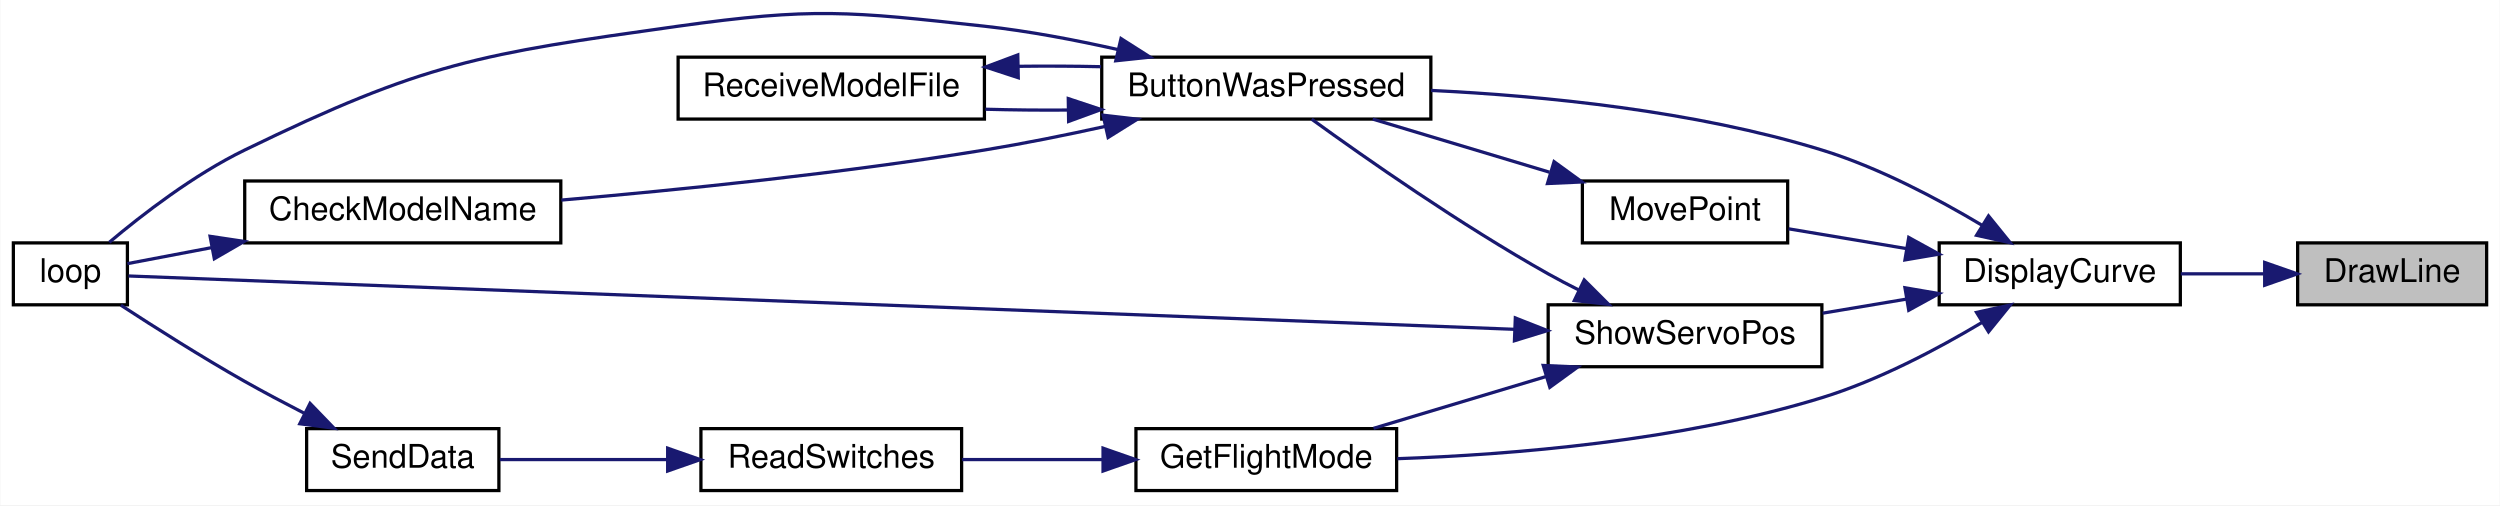
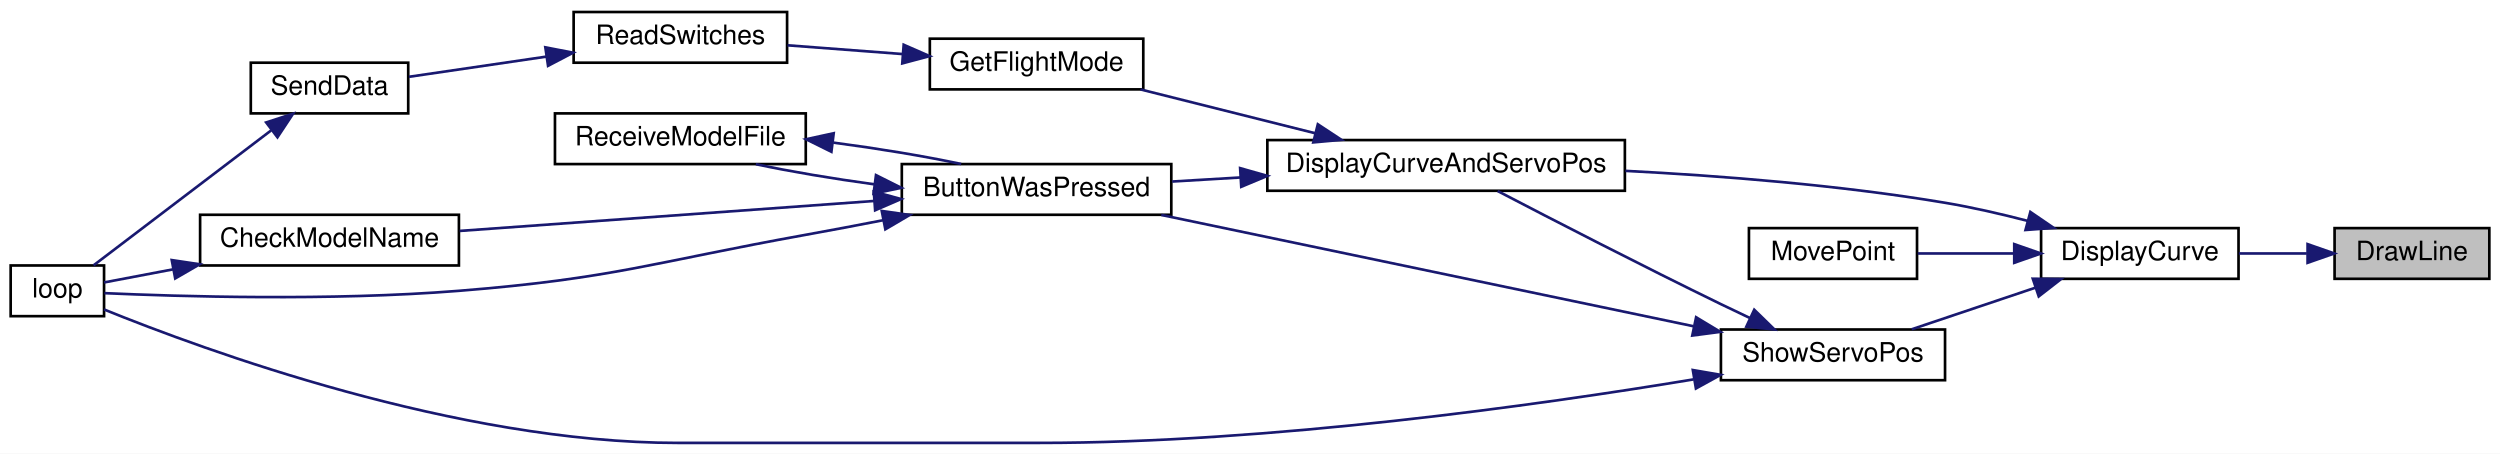
- <svg xmlns="http://www.w3.org/2000/svg" xmlns:xlink="http://www.w3.org/1999/xlink" width="767pt" height="155pt" viewBox="0.00 0.00 767.00 155.04">
-   <g id="graph0" class="graph" transform="scale(1 1) rotate(0) translate(4 151.04)">
-     <polygon fill="white" stroke="transparent" points="-4,4 -4,-151.04 763,-151.04 763,4 -4,4" />
+ <svg xmlns="http://www.w3.org/2000/svg" xmlns:xlink="http://www.w3.org/1999/xlink" width="937pt" height="170pt" viewBox="0.00 0.00 937.00 170.00">
+   <g id="graph0" class="graph" transform="scale(1 1) rotate(0) translate(4 166)">
+     <polygon fill="white" stroke="transparent" points="-4,4 -4,-166 933,-166 933,4 -4,4" />
    <g id="node1" class="node">
      <g id="a_node1">
        <a xlink:title=" ">
-           <polygon fill="#bfbfbf" stroke="black" points="701,-57.5 701,-76.5 759,-76.5 759,-57.5 701,-57.5" />
-           <text text-anchor="middle" x="730" y="-64.5" font-family="Helvetica,sans-Serif" font-size="10.00">DrawLine</text>
+           <polygon fill="#bfbfbf" stroke="black" points="871,-61.5 871,-80.5 929,-80.5 929,-61.5 871,-61.5" />
+           <text text-anchor="middle" x="900" y="-68.5" font-family="Helvetica,sans-Serif" font-size="10.00">DrawLine</text>
        </a>
      </g>
    </g>
    <g id="node2" class="node">
      <g id="a_node2">
        <a xlink:href="_transmitter_code_2src_2main_8cpp.html#af941d3a33327b2cee79e058ba9cd65f6" target="_top" xlink:title=" ">
-           <polygon fill="white" stroke="black" points="591,-57.5 591,-76.5 665,-76.5 665,-57.5 591,-57.5" />
-           <text text-anchor="middle" x="628" y="-64.5" font-family="Helvetica,sans-Serif" font-size="10.00">DisplayCurve</text>
+           <polygon fill="white" stroke="black" points="761,-61.5 761,-80.5 835,-80.5 835,-61.5 761,-61.5" />
+           <text text-anchor="middle" x="798" y="-68.5" font-family="Helvetica,sans-Serif" font-size="10.00">DisplayCurve</text>
        </a>
      </g>
    </g>
    <g id="edge1" class="edge">
-       <path fill="none" stroke="midnightblue" d="M690.6,-67C682.24,-67 673.41,-67 665.14,-67" />
-       <polygon fill="midnightblue" stroke="midnightblue" points="690.88,-70.5 700.88,-67 690.88,-63.5 690.88,-70.5" />
+       <path fill="none" stroke="midnightblue" d="M860.6,-71C852.24,-71 843.41,-71 835.14,-71" />
+       <polygon fill="midnightblue" stroke="midnightblue" points="860.88,-74.5 870.88,-71 860.88,-67.5 860.88,-74.5" />
    </g>
    <g id="node3" class="node">
      <g id="a_node3">
-         <a xlink:href="_transmitter_code_2src_2main_8cpp.html#a8e7ccbf842764fd85cc578be263f7202" target="_top" xlink:title=" ">
-           <polygon fill="white" stroke="black" points="334,-114.5 334,-133.5 435,-133.5 435,-114.5 334,-114.5" />
-           <text text-anchor="middle" x="384.5" y="-121.5" font-family="Helvetica,sans-Serif" font-size="10.00">ButtonWasPressed</text>
+         <a xlink:href="_transmitter_code_2src_2main_8cpp.html#a3887369a14c66b23cd538b4c0e9ca45b" target="_top" xlink:title=" ">
+           <polygon fill="white" stroke="black" points="471,-94.5 471,-113.5 605,-113.5 605,-94.5 471,-94.5" />
+           <text text-anchor="middle" x="538" y="-101.5" font-family="Helvetica,sans-Serif" font-size="10.00">DisplayCurveAndServoPos</text>
        </a>
      </g>
    </g>
    <g id="edge2" class="edge">
-       <path fill="none" stroke="midnightblue" d="M604.09,-81.94C590.4,-90.12 572.34,-99.66 555,-105 515.8,-117.07 469.41,-121.64 435.07,-123.29" />
-       <polygon fill="midnightblue" stroke="midnightblue" points="606.14,-84.78 612.81,-76.55 602.46,-78.83 606.14,-84.78" />
+       <path fill="none" stroke="midnightblue" d="M755.97,-83.21C745.92,-85.82 735.14,-88.3 725,-90 685.56,-96.63 640.89,-100.12 605.21,-101.96" />
+       <polygon fill="midnightblue" stroke="midnightblue" points="756.98,-86.56 765.73,-80.58 755.16,-79.8 756.98,-86.56" />
    </g>
-     <g id="node7" class="node">
-       <g id="a_node7">
-         <a xlink:href="_transmitter_code_2src_2main_8cpp.html#adf35f0ced7990f813a783d0ecd33bf64" target="_top" xlink:title=" ">
-           <polygon fill="white" stroke="black" points="344.5,-0.5 344.5,-19.5 424.5,-19.5 424.5,-0.5 344.5,-0.5" />
-           <text text-anchor="middle" x="384.5" y="-7.5" font-family="Helvetica,sans-Serif" font-size="10.00">GetFlightMode</text>
+     <g id="node11" class="node">
+       <g id="a_node11">
+         <a xlink:href="_transmitter_code_2src_2main_8cpp.html#aad727ec0b0f9f34487a535eaa4a83172" target="_top" xlink:title="moves point very close to where user hit screen">
+           <polygon fill="white" stroke="black" points="651.5,-61.5 651.5,-80.5 714.5,-80.5 714.5,-61.5 651.5,-61.5" />
+           <text text-anchor="middle" x="683" y="-68.5" font-family="Helvetica,sans-Serif" font-size="10.00">MovePoint</text>
        </a>
      </g>
    </g>
-     <g id="edge8" class="edge">
-       <path fill="none" stroke="midnightblue" d="M604.09,-52.06C590.4,-43.88 572.34,-34.34 555,-29 511.7,-15.67 459.61,-11.49 424.71,-10.28" />
-       <polygon fill="midnightblue" stroke="midnightblue" points="602.46,-55.17 612.81,-57.45 606.14,-49.22 602.46,-55.17" />
+     <g id="edge13" class="edge">
+       <path fill="none" stroke="midnightblue" d="M750.93,-71C738.76,-71 725.93,-71 714.79,-71" />
+       <polygon fill="midnightblue" stroke="midnightblue" points="750.94,-74.5 760.94,-71 750.94,-67.5 750.94,-74.5" />
    </g>
-     <g id="node10" class="node">
-       <g id="a_node10">
-         <a xlink:href="_transmitter_code_2src_2main_8cpp.html#aad727ec0b0f9f34487a535eaa4a83172" target="_top" xlink:title="moves point very close to where user hit screen">
-           <polygon fill="white" stroke="black" points="481.5,-76.5 481.5,-95.5 544.5,-95.5 544.5,-76.5 481.5,-76.5" />
-           <text text-anchor="middle" x="513" y="-83.5" font-family="Helvetica,sans-Serif" font-size="10.00">MovePoint</text>
-         </a>
-       </g>
-     </g>
-     <g id="edge12" class="edge">
-       <path fill="none" stroke="midnightblue" d="M580.93,-74.75C568.76,-76.79 555.93,-78.95 544.79,-80.82" />
-       <polygon fill="midnightblue" stroke="midnightblue" points="581.65,-78.17 590.94,-73.06 580.49,-71.27 581.65,-78.17" />
-     </g>
-     <g id="node11" class="node">
-       <g id="a_node11">
+     <g id="node12" class="node">
+       <g id="a_node12">
        <a xlink:href="_transmitter_code_2src_2main_8cpp.html#ad959eec03b0151ade81dc088593d816c" target="_top" xlink:title=" ">
-           <polygon fill="white" stroke="black" points="471,-38.5 471,-57.5 555,-57.5 555,-38.5 471,-38.5" />
-           <text text-anchor="middle" x="513" y="-45.5" font-family="Helvetica,sans-Serif" font-size="10.00">ShowServoPos</text>
+           <polygon fill="white" stroke="black" points="641,-23.5 641,-42.5 725,-42.5 725,-23.5 641,-23.5" />
+           <text text-anchor="middle" x="683" y="-30.5" font-family="Helvetica,sans-Serif" font-size="10.00">ShowServoPos</text>
        </a>
      </g>
    </g>
    <g id="edge14" class="edge">
-       <path fill="none" stroke="midnightblue" d="M580.81,-59.23C572.34,-57.81 563.54,-56.33 555.23,-54.93" />
-       <polygon fill="midnightblue" stroke="midnightblue" points="580.49,-62.73 590.94,-60.94 581.65,-55.83 580.49,-62.73" />
+       <path fill="none" stroke="midnightblue" d="M758.86,-58.17C743.7,-53.08 726.56,-47.31 712.51,-42.59" />
+       <polygon fill="midnightblue" stroke="midnightblue" points="757.89,-61.54 768.49,-61.41 760.12,-54.91 757.89,-61.54" />
    </g>
    <g id="node4" class="node">
      <g id="a_node4">
-         <a xlink:href="_transmitter_code_2src_2main_8cpp.html#a984cb52354a84c45e9e41f396a1c5e92" target="_top" xlink:title=" ">
-           <polygon fill="white" stroke="black" points="71,-76.5 71,-95.5 168,-95.5 168,-76.5 71,-76.5" />
-           <text text-anchor="middle" x="119.5" y="-83.5" font-family="Helvetica,sans-Serif" font-size="10.00">CheckModelName</text>
+         <a xlink:href="_transmitter_code_2src_2main_8cpp.html#a8e7ccbf842764fd85cc578be263f7202" target="_top" xlink:title=" ">
+           <polygon fill="white" stroke="black" points="334,-85.5 334,-104.5 435,-104.5 435,-85.5 334,-85.5" />
+           <text text-anchor="middle" x="384.5" y="-92.5" font-family="Helvetica,sans-Serif" font-size="10.00">ButtonWasPressed</text>
        </a>
      </g>
    </g>
    <g id="edge3" class="edge">
-       <path fill="none" stroke="midnightblue" d="M335.06,-112.25C323.01,-109.59 310.07,-106.98 298,-105 254.27,-97.82 204.01,-92.74 168.16,-89.64" />
-       <polygon fill="midnightblue" stroke="midnightblue" points="334.42,-115.69 344.95,-114.47 335.96,-108.86 334.42,-115.69" />
+       <path fill="none" stroke="midnightblue" d="M460.85,-99.48C452.19,-98.96 443.53,-98.45 435.34,-97.96" />
+       <polygon fill="midnightblue" stroke="midnightblue" points="460.8,-102.98 470.99,-100.08 461.22,-95.99 460.8,-102.98" />
+     </g>
+     <g id="node8" class="node">
+       <g id="a_node8">
+         <a xlink:href="_transmitter_code_2src_2main_8cpp.html#adf35f0ced7990f813a783d0ecd33bf64" target="_top" xlink:title=" ">
+           <polygon fill="white" stroke="black" points="344.5,-132.5 344.5,-151.5 424.5,-151.5 424.5,-132.5 344.5,-132.5" />
+           <text text-anchor="middle" x="384.5" y="-139.5" font-family="Helvetica,sans-Serif" font-size="10.00">GetFlightMode</text>
+         </a>
+       </g>
+     </g>
+     <g id="edge9" class="edge">
+       <path fill="none" stroke="midnightblue" d="M489,-116.04C467.83,-121.35 443.31,-127.5 423.45,-132.48" />
+       <polygon fill="midnightblue" stroke="midnightblue" points="489.92,-119.42 498.77,-113.59 488.22,-112.63 489.92,-119.42" />
    </g>
    <g id="node5" class="node">
      <g id="a_node5">
-         <a xlink:href="_transmitter_code_2src_2main_8cpp.html#afe461d27b9c48d5921c00d521181f12f" target="_top" xlink:title=" ">
-           <polygon fill="white" stroke="black" points="0,-57.5 0,-76.5 35,-76.5 35,-57.5 0,-57.5" />
-           <text text-anchor="middle" x="17.5" y="-64.5" font-family="Helvetica,sans-Serif" font-size="10.00">loop</text>
+         <a xlink:href="_transmitter_code_2src_2main_8cpp.html#a984cb52354a84c45e9e41f396a1c5e92" target="_top" xlink:title=" ">
+           <polygon fill="white" stroke="black" points="71,-66.5 71,-85.5 168,-85.5 168,-66.5 71,-66.5" />
+           <text text-anchor="middle" x="119.5" y="-73.5" font-family="Helvetica,sans-Serif" font-size="10.00">CheckModelName</text>
        </a>
      </g>
    </g>
-     <g id="edge5" class="edge">
-       <path fill="none" stroke="midnightblue" d="M339.1,-135.8C325.97,-138.76 311.49,-141.52 298,-143 256.47,-147.56 245.37,-148.79 204,-143 143.12,-134.47 126.29,-131.87 71,-105 55.42,-97.43 39.58,-85.21 29.44,-76.68" />
-       <polygon fill="midnightblue" stroke="midnightblue" points="339.91,-139.2 348.85,-133.51 338.31,-132.39 339.91,-139.2" />
+     <g id="edge4" class="edge">
+       <path fill="none" stroke="midnightblue" d="M323.67,-90.68C276.61,-87.28 211.94,-82.61 168.3,-79.45" />
+       <polygon fill="midnightblue" stroke="midnightblue" points="323.5,-94.17 333.72,-91.4 324,-87.19 323.5,-94.17" />
    </g>
    <g id="node6" class="node">
      <g id="a_node6">
-         <a xlink:href="_transmitter_code_2src_2main_8cpp.html#ab7c9edf843c732d7fe296564f39bc0dc" target="_top" xlink:title="RECEIVE A MODEL FILE.">
-           <polygon fill="white" stroke="black" points="204,-114.5 204,-133.5 298,-133.5 298,-114.5 204,-114.5" />
-           <text text-anchor="middle" x="251" y="-121.5" font-family="Helvetica,sans-Serif" font-size="10.00">ReceiveModelFile</text>
+         <a xlink:href="_transmitter_code_2src_2main_8cpp.html#afe461d27b9c48d5921c00d521181f12f" target="_top" xlink:title=" ">
+           <polygon fill="white" stroke="black" points="0,-47.5 0,-66.5 35,-66.5 35,-47.5 0,-47.5" />
+           <text text-anchor="middle" x="17.5" y="-54.5" font-family="Helvetica,sans-Serif" font-size="10.00">loop</text>
        </a>
      </g>
    </g>
    <g id="edge6" class="edge">
-       <path fill="none" stroke="midnightblue" d="M323.55,-117.27C315.08,-117.2 306.48,-117.29 298.32,-117.52" />
-       <polygon fill="midnightblue" stroke="midnightblue" points="323.73,-120.78 333.79,-117.43 323.84,-113.78 323.73,-120.78" />
+       <path fill="none" stroke="midnightblue" d="M327.03,-83.47C317.35,-81.58 307.4,-79.69 298,-78 240.4,-67.62 226.34,-61.68 168,-57 119.88,-53.14 62.76,-54.89 35.13,-56.13" />
+       <polygon fill="midnightblue" stroke="midnightblue" points="326.48,-86.93 336.96,-85.43 327.83,-80.06 326.48,-86.93" />
    </g>
-     <g id="edge4" class="edge">
-       <path fill="none" stroke="midnightblue" d="M60.9,-75.06C51.43,-73.26 42.34,-71.53 35.01,-70.14" />
-       <polygon fill="midnightblue" stroke="midnightblue" points="60.37,-78.52 70.84,-76.95 61.67,-71.64 60.37,-78.52" />
-     </g>
-     <g id="edge7" class="edge">
-       <path fill="none" stroke="midnightblue" d="M308.45,-130.69C316.88,-130.8 325.51,-130.76 333.79,-130.57" />
-       <polygon fill="midnightblue" stroke="midnightblue" points="308.39,-127.19 298.32,-130.48 308.24,-134.19 308.39,-127.19" />
-     </g>
-     <g id="node8" class="node">
-       <g id="a_node8">
-         <a xlink:href="_transmitter_code_2src_2main_8cpp.html#ab0af36f3442ad4f2d0b716c14c7d6085" target="_top" xlink:title=" ">
-           <polygon fill="white" stroke="black" points="211,-0.5 211,-19.5 291,-19.5 291,-0.5 211,-0.5" />
-           <text text-anchor="middle" x="251" y="-7.5" font-family="Helvetica,sans-Serif" font-size="10.00">ReadSwitches</text>
+     <g id="node7" class="node">
+       <g id="a_node7">
+         <a xlink:href="_transmitter_code_2src_2main_8cpp.html#ab7c9edf843c732d7fe296564f39bc0dc" target="_top" xlink:title="RECEIVE A MODEL FILE.">
+           <polygon fill="white" stroke="black" points="204,-104.5 204,-123.5 298,-123.5 298,-104.5 204,-104.5" />
+           <text text-anchor="middle" x="251" y="-111.5" font-family="Helvetica,sans-Serif" font-size="10.00">ReceiveModelFile</text>
        </a>
      </g>
    </g>
-     <g id="edge9" class="edge">
-       <path fill="none" stroke="midnightblue" d="M334.28,-10C320.04,-10 304.71,-10 291.17,-10" />
-       <polygon fill="midnightblue" stroke="midnightblue" points="334.4,-13.5 344.4,-10 334.4,-6.5 334.4,-13.5" />
+     <g id="edge7" class="edge">
+       <path fill="none" stroke="midnightblue" d="M323.69,-96.92C308.17,-99.03 292.21,-101.71 279.3,-104.46" />
+       <polygon fill="midnightblue" stroke="midnightblue" points="324.32,-100.36 333.79,-95.61 323.42,-93.42 324.32,-100.36" />
+     </g>
+     <g id="edge5" class="edge">
+       <path fill="none" stroke="midnightblue" d="M60.9,-65.06C51.43,-63.26 42.34,-61.53 35.01,-60.14" />
+       <polygon fill="midnightblue" stroke="midnightblue" points="60.37,-68.52 70.84,-66.95 61.67,-61.64 60.37,-68.52" />
+     </g>
+     <g id="edge8" class="edge">
+       <path fill="none" stroke="midnightblue" d="M308.31,-112.55C324.93,-110.37 342.36,-107.49 356.25,-104.53" />
+       <polygon fill="midnightblue" stroke="midnightblue" points="307.61,-109.11 298.11,-113.81 308.47,-116.06 307.61,-109.11" />
    </g>
    <g id="node9" class="node">
      <g id="a_node9">
-         <a xlink:href="_radio_functions_8cpp.html#a3d7322e78f097d02d476f17a6306997c" target="_top" xlink:title=" ">
-           <polygon fill="white" stroke="black" points="90,-0.5 90,-19.5 149,-19.5 149,-0.5 90,-0.5" />
-           <text text-anchor="middle" x="119.5" y="-7.5" font-family="Helvetica,sans-Serif" font-size="10.00">SendData</text>
+         <a xlink:href="_transmitter_code_2src_2main_8cpp.html#ab0af36f3442ad4f2d0b716c14c7d6085" target="_top" xlink:title=" ">
+           <polygon fill="white" stroke="black" points="211,-142.5 211,-161.5 291,-161.5 291,-142.5 211,-142.5" />
+           <text text-anchor="middle" x="251" y="-149.5" font-family="Helvetica,sans-Serif" font-size="10.00">ReadSwitches</text>
        </a>
      </g>
    </g>
    <g id="edge10" class="edge">
-       <path fill="none" stroke="midnightblue" d="M200.78,-10C183.4,-10 164.42,-10 149.29,-10" />
-       <polygon fill="midnightblue" stroke="midnightblue" points="200.79,-13.5 210.79,-10 200.79,-6.5 200.79,-13.5" />
+       <path fill="none" stroke="midnightblue" d="M334.28,-145.74C320.04,-146.83 304.71,-147.99 291.17,-149.02" />
+       <polygon fill="midnightblue" stroke="midnightblue" points="334.7,-149.22 344.4,-144.97 334.17,-142.24 334.7,-149.22" />
+     </g>
+     <g id="node10" class="node">
+       <g id="a_node10">
+         <a xlink:href="_radio_functions_8cpp.html#a3d7322e78f097d02d476f17a6306997c" target="_top" xlink:title=" ">
+           <polygon fill="white" stroke="black" points="90,-123.5 90,-142.5 149,-142.5 149,-123.5 90,-123.5" />
+           <text text-anchor="middle" x="119.5" y="-130.5" font-family="Helvetica,sans-Serif" font-size="10.00">SendData</text>
+         </a>
+       </g>
    </g>
    <g id="edge11" class="edge">
-       <path fill="none" stroke="midnightblue" d="M89.18,-24.27C83.11,-27.38 76.81,-30.72 71,-34 57.88,-41.42 43.41,-50.59 32.99,-57.38" />
-       <polygon fill="midnightblue" stroke="midnightblue" points="91.05,-27.25 98.41,-19.63 87.9,-21 91.05,-27.25" />
+       <path fill="none" stroke="midnightblue" d="M200.78,-144.78C183.4,-142.23 164.42,-139.44 149.29,-137.22" />
+       <polygon fill="midnightblue" stroke="midnightblue" points="200.39,-148.26 210.79,-146.25 201.41,-141.33 200.39,-148.26" />
    </g>
-     <g id="edge13" class="edge">
-       <path fill="none" stroke="midnightblue" d="M471.4,-98.2C453.83,-103.47 433.59,-109.56 417.16,-114.49" />
-       <polygon fill="midnightblue" stroke="midnightblue" points="472.81,-101.43 481.38,-95.2 470.79,-94.72 472.81,-101.43" />
+     <g id="edge12" class="edge">
+       <path fill="none" stroke="midnightblue" d="M97.62,-117.13C77.51,-101.85 47.76,-79.24 31.06,-66.55" />
+       <polygon fill="midnightblue" stroke="midnightblue" points="95.76,-120.11 105.83,-123.37 99.99,-114.54 95.76,-120.11" />
+     </g>
+     <g id="edge16" class="edge">
+       <path fill="none" stroke="midnightblue" d="M652,-46.74C648.29,-48.49 644.55,-50.27 641,-52 611.51,-66.35 577.66,-83.8 557.32,-94.4" />
+       <polygon fill="midnightblue" stroke="midnightblue" points="653.49,-49.91 661.07,-42.52 650.53,-43.57 653.49,-49.91" />
    </g>
    <g id="edge15" class="edge">
-       <path fill="none" stroke="midnightblue" d="M480.49,-62C477.25,-63.62 474.03,-65.3 471,-67 444.23,-82.01 414.84,-102.58 398.43,-114.46" />
-       <polygon fill="midnightblue" stroke="midnightblue" points="482.06,-65.13 489.56,-57.64 479.03,-58.82 482.06,-65.13" />
+       <path fill="none" stroke="midnightblue" d="M630.68,-43.73C574.46,-55.49 485.14,-74.16 431.24,-85.44" />
+       <polygon fill="midnightblue" stroke="midnightblue" points="631.7,-47.09 640.77,-41.62 630.27,-40.24 631.7,-47.09" />
    </g>
    <g id="edge17" class="edge">
-       <path fill="none" stroke="midnightblue" d="M460.69,-49.98C351.86,-54.17 102.37,-63.77 35.34,-66.35" />
-       <polygon fill="midnightblue" stroke="midnightblue" points="460.92,-53.47 470.77,-49.59 460.65,-46.47 460.92,-53.47" />
-     </g>
-     <g id="edge16" class="edge">
-       <path fill="none" stroke="midnightblue" d="M470.27,-35.46C453.06,-30.3 433.44,-24.4 417.41,-19.59" />
-       <polygon fill="midnightblue" stroke="midnightblue" points="469.49,-38.89 480.08,-38.41 471.51,-32.18 469.49,-38.89" />
+       <path fill="none" stroke="midnightblue" d="M630.74,-23.8C571.79,-14.04 471.98,0 385.5,0 385.5,0 385.5,0 250,0 167.22,0 72.49,-34.79 35,-50.01" />
+       <polygon fill="midnightblue" stroke="midnightblue" points="630.47,-27.31 640.91,-25.51 631.63,-20.4 630.47,-27.31" />
    </g>
  </g>
</svg>
